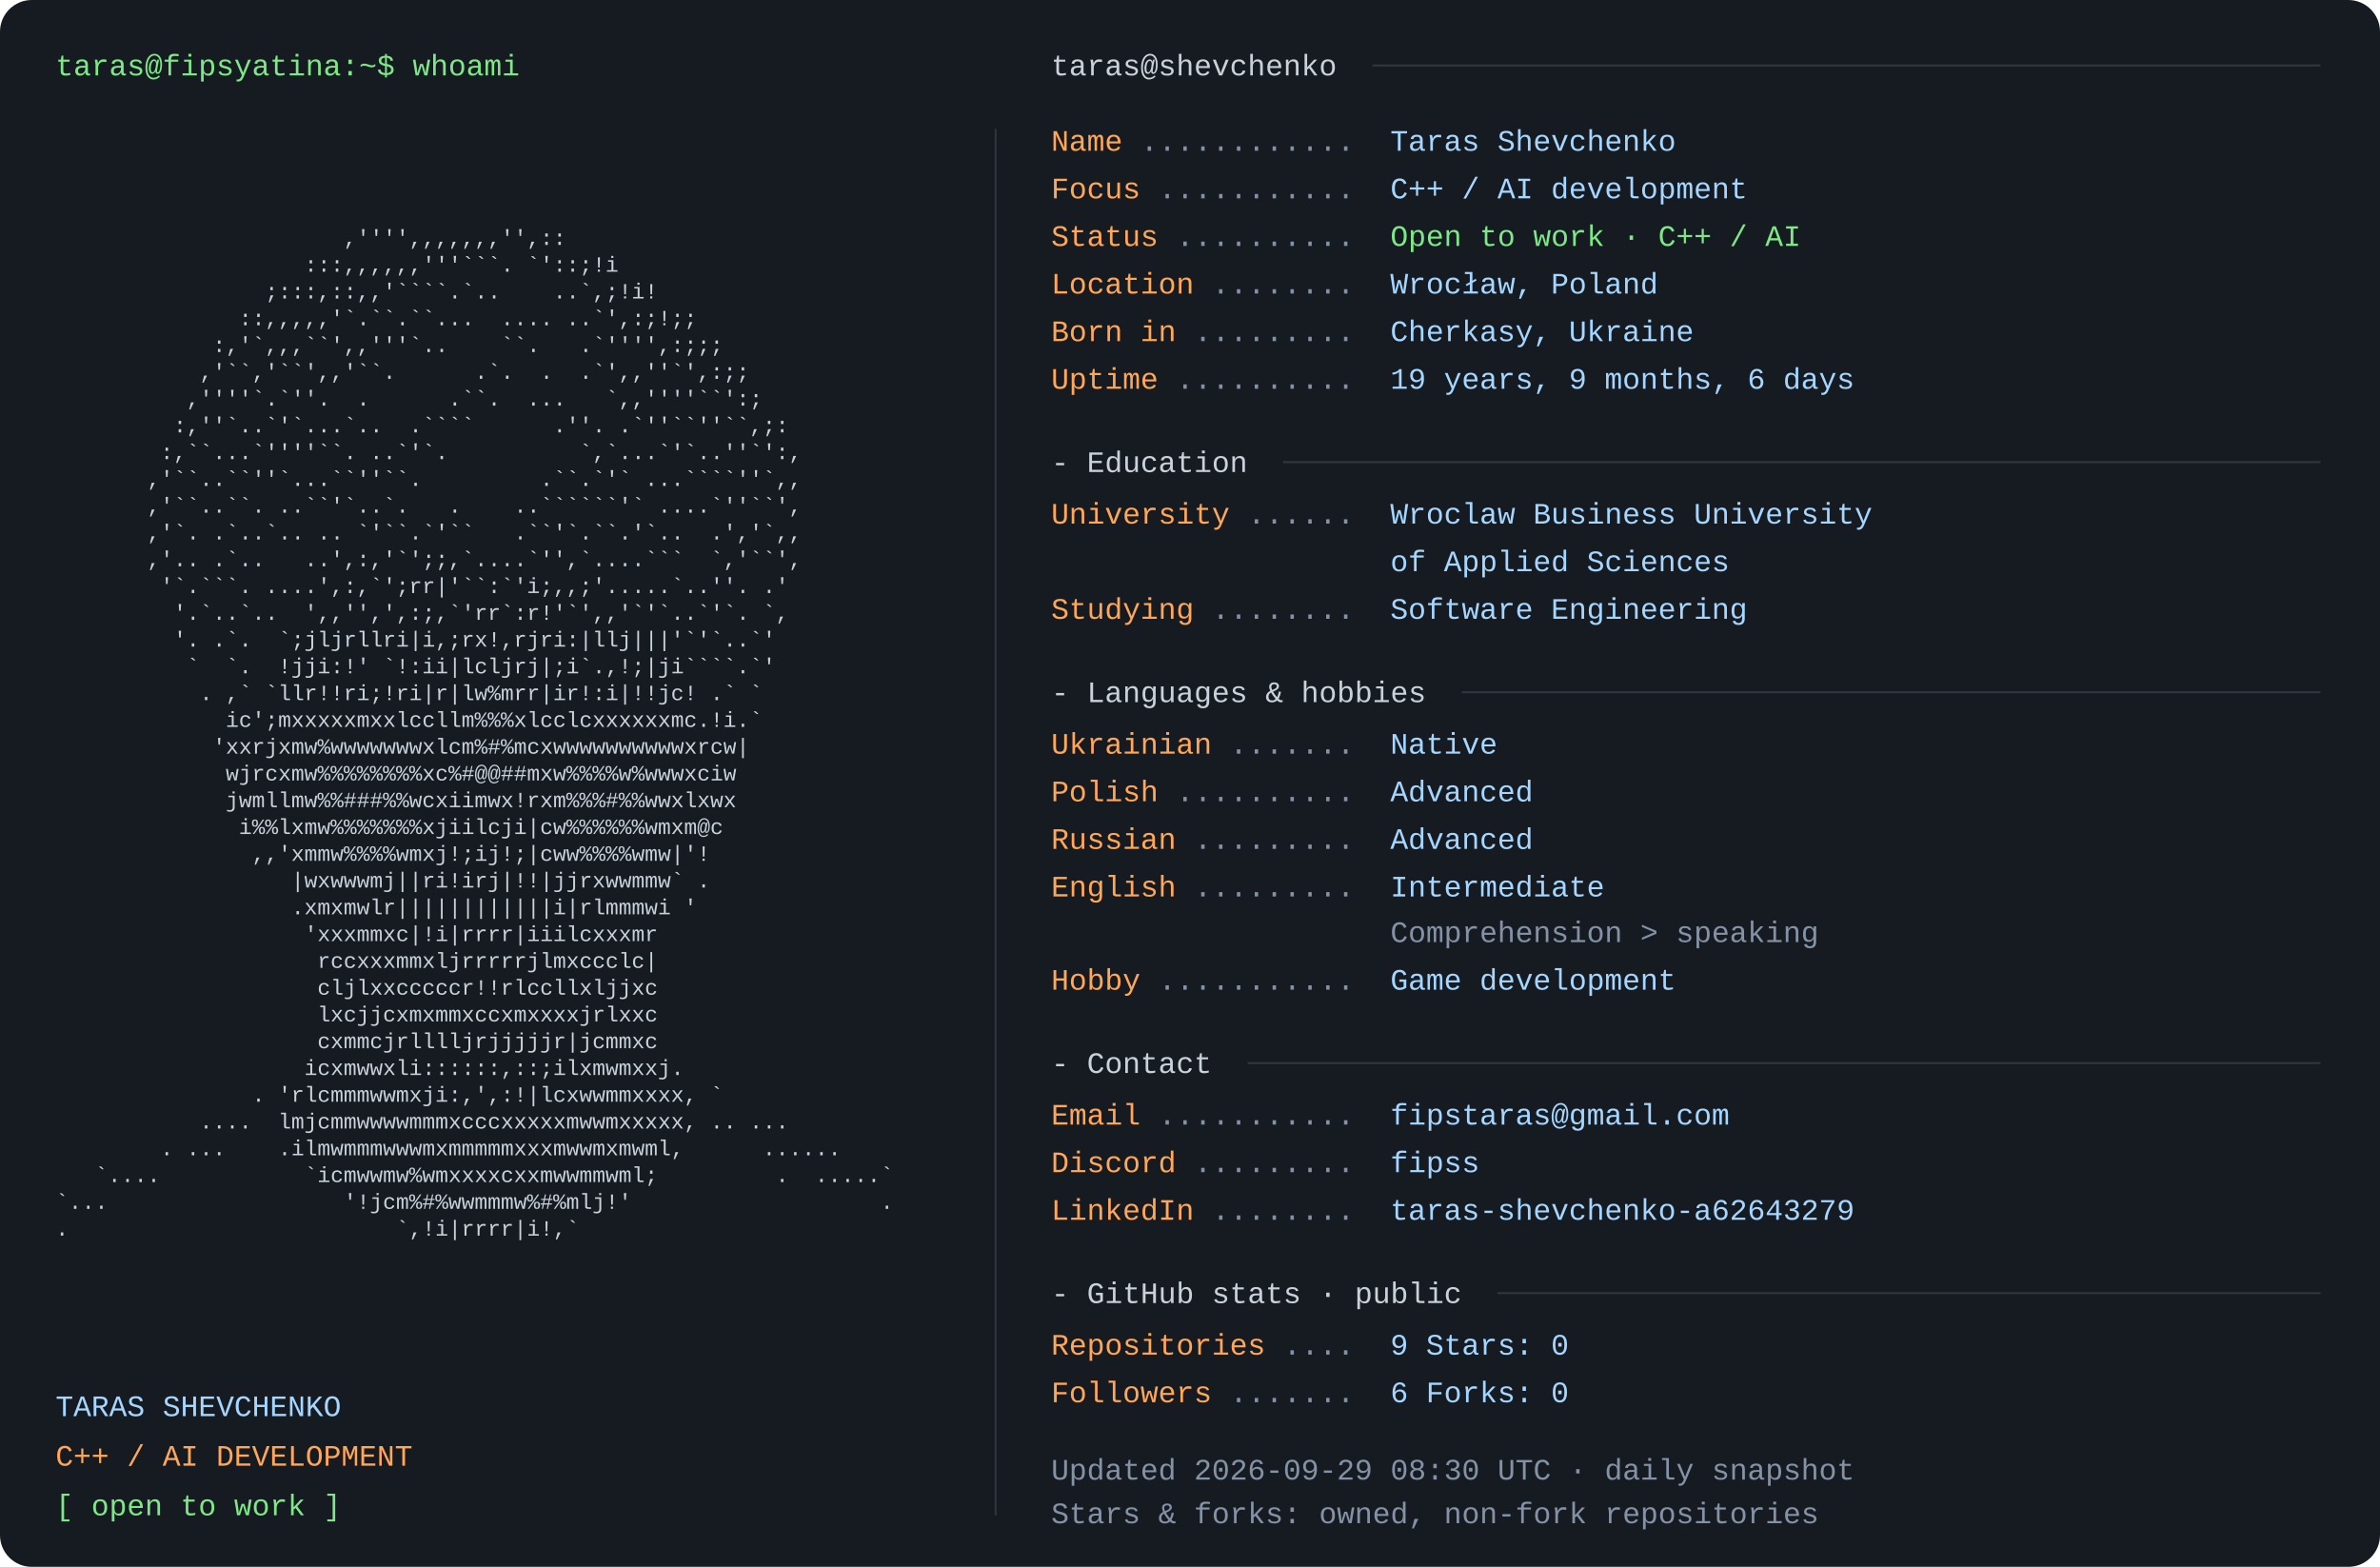
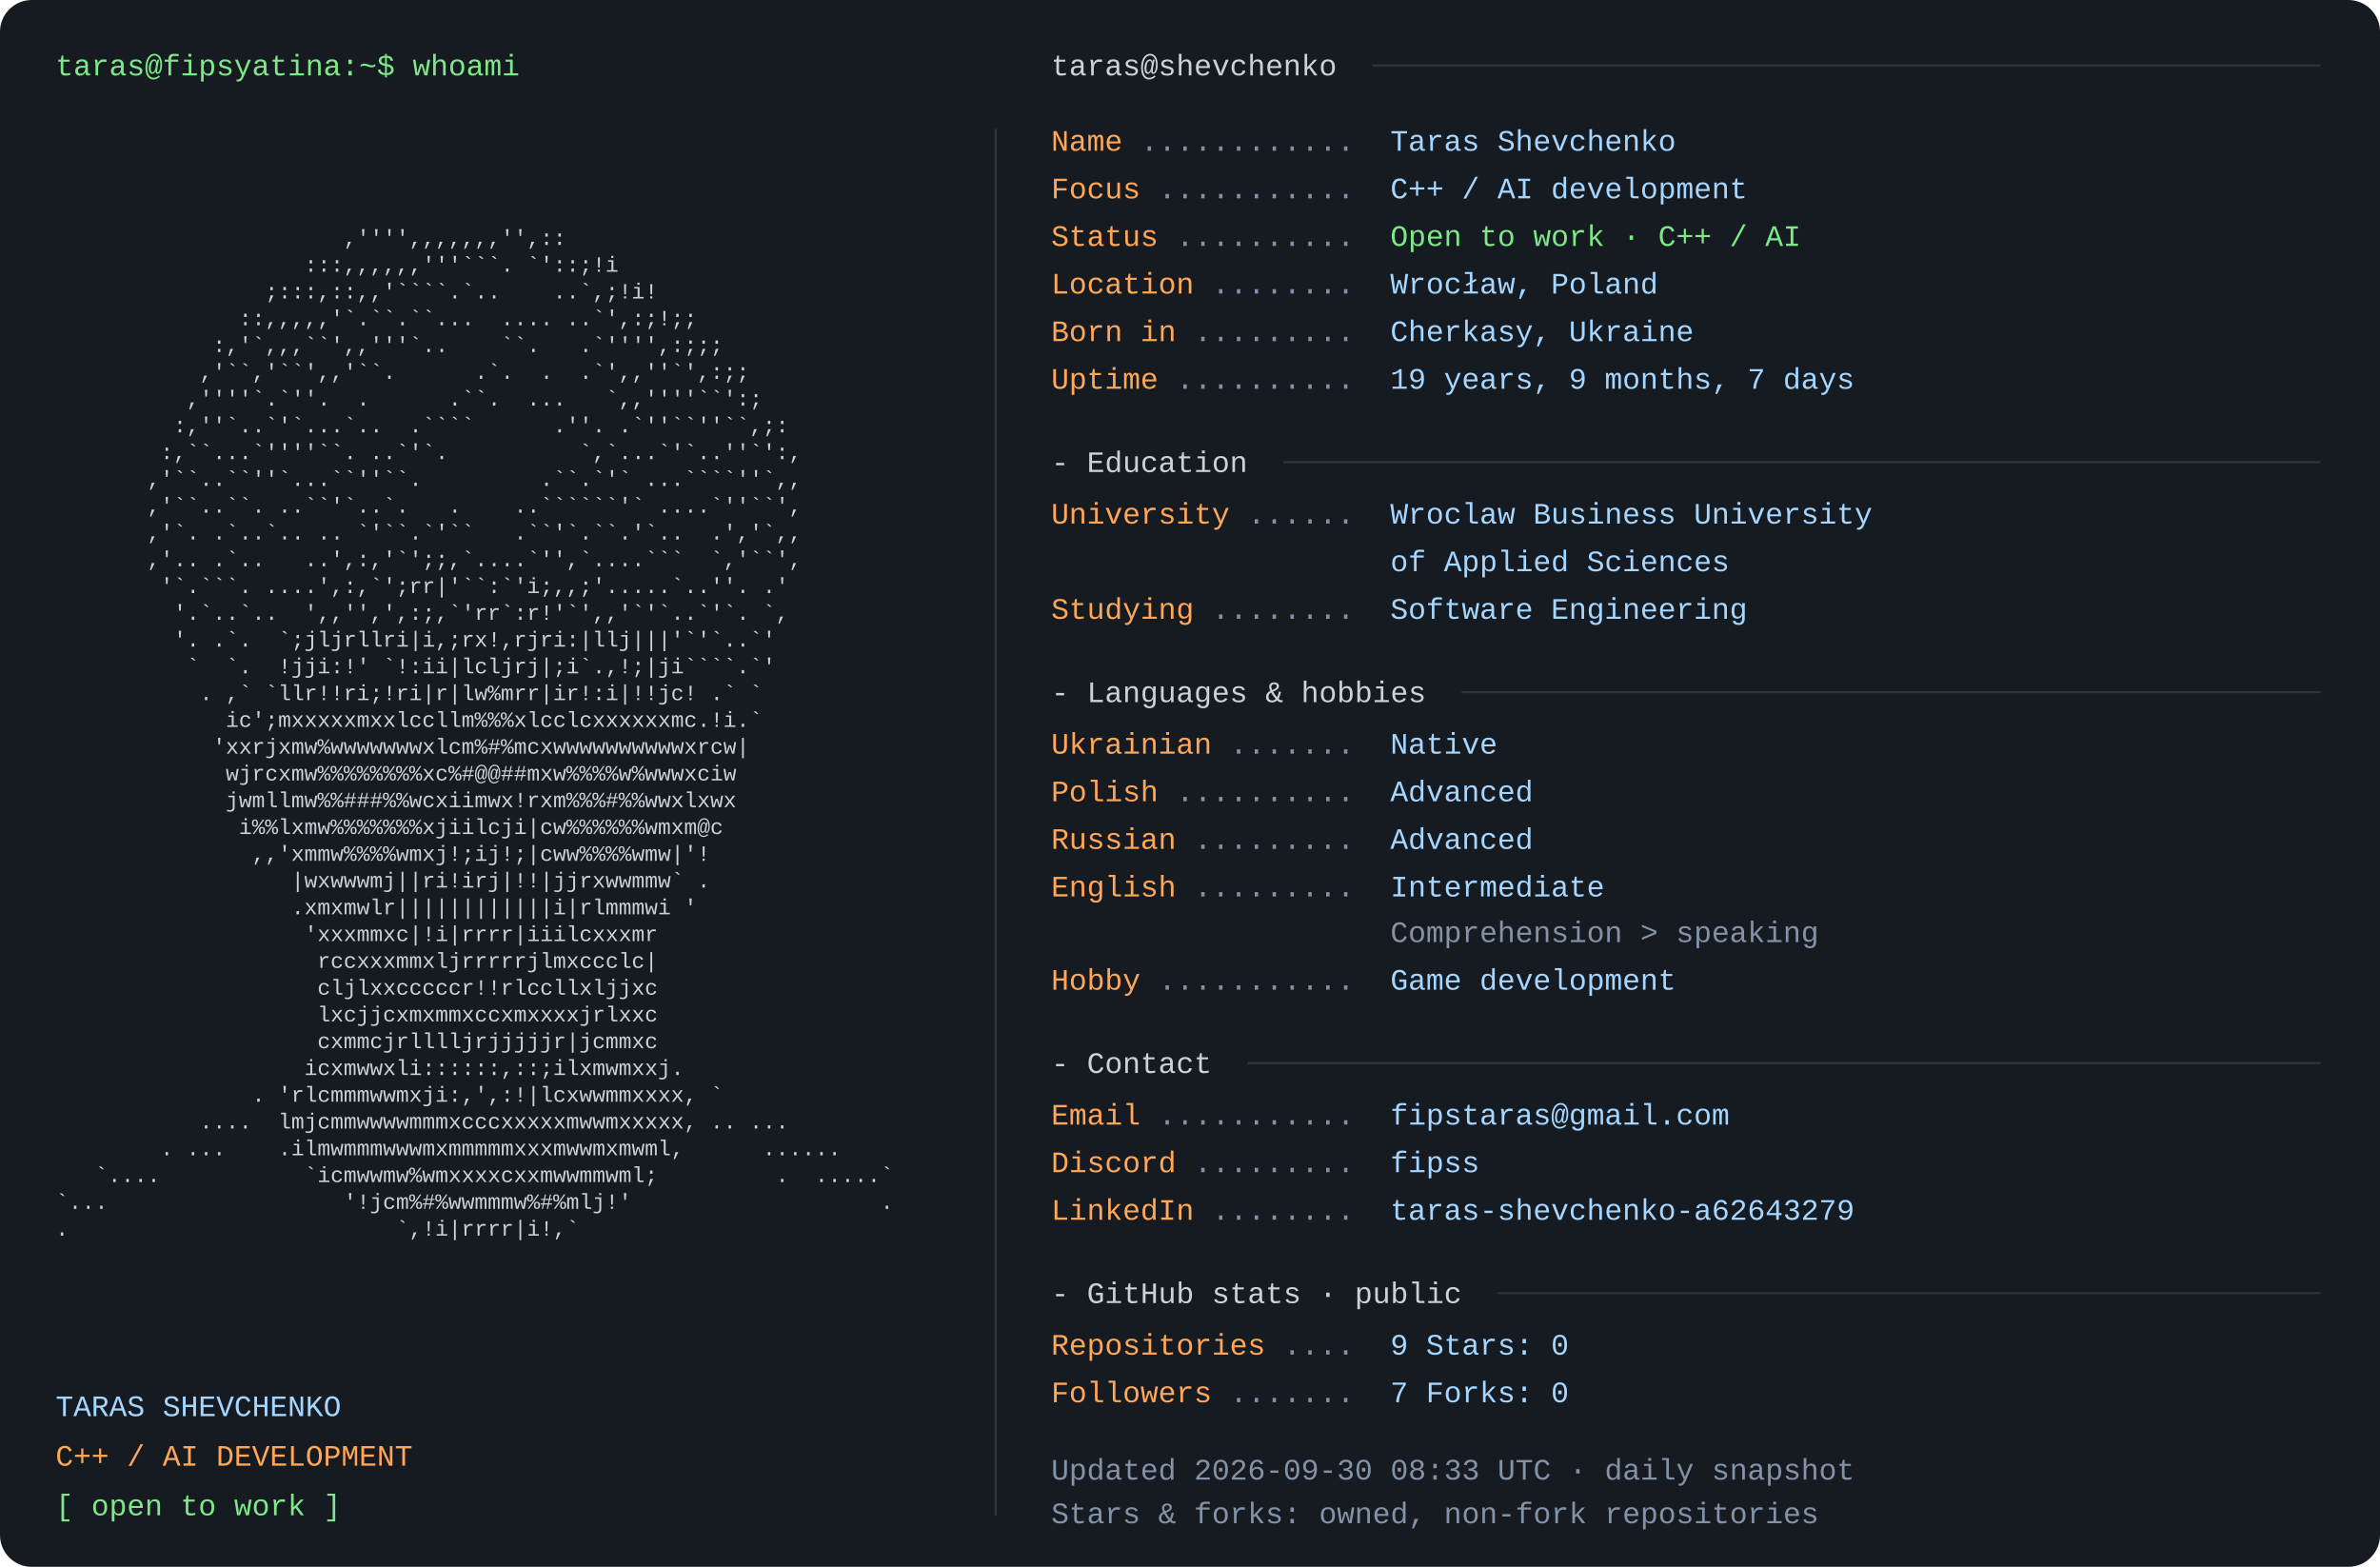
<svg xmlns="http://www.w3.org/2000/svg" width="1200" height="790" viewBox="0 0 1200 790" role="img" aria-labelledby="title desc">
  <rect width="1200" height="790" rx="16" fill="#161b22" />
  <style>text{font-family:Consolas,"Liberation Mono",Menlo,monospace;font-size:15px} .portrait{font-size:11px} text{white-space:pre}</style>
  <text x="28" y="38" fill="#7ee787">taras@fipsyatina:~$ whoami</text>
  <text x="28" y="110.0" fill="#c9d1d9" class="portrait" xml:space="preserve" textLength="460" lengthAdjust="spacingAndGlyphs">                                                                </text>
  <text x="28" y="123.5" fill="#c9d1d9" class="portrait" xml:space="preserve" textLength="460" lengthAdjust="spacingAndGlyphs">                      ,'''',,,,,,,'',::                         </text>
  <text x="28" y="137.0" fill="#c9d1d9" class="portrait" xml:space="preserve" textLength="460" lengthAdjust="spacingAndGlyphs">                   :::,,,,,,'''```. `'::;!i                     </text>
  <text x="28" y="150.5" fill="#c9d1d9" class="portrait" xml:space="preserve" textLength="460" lengthAdjust="spacingAndGlyphs">                ;:::,::,,'````.`..    ..`,;!i!                  </text>
  <text x="28" y="164.0" fill="#c9d1d9" class="portrait" xml:space="preserve" textLength="460" lengthAdjust="spacingAndGlyphs">              ::,,,,,'`.``.``...  .... ..`',:;!;;               </text>
  <text x="28" y="177.5" fill="#c9d1d9" class="portrait" xml:space="preserve" textLength="460" lengthAdjust="spacingAndGlyphs">            :,'`,,,``',,'''`..    ``.   .`'''',:;;;             </text>
  <text x="28" y="191.0" fill="#c9d1d9" class="portrait" xml:space="preserve" textLength="460" lengthAdjust="spacingAndGlyphs">           ,'``,'``',,'``.      .`.  .  .`',,''`',:;;           </text>
  <text x="28" y="204.5" fill="#c9d1d9" class="portrait" xml:space="preserve" textLength="460" lengthAdjust="spacingAndGlyphs">          ,''''`.`''.  .      .``.  ...   `,,''''``':;          </text>
  <text x="28" y="218.0" fill="#c9d1d9" class="portrait" xml:space="preserve" textLength="460" lengthAdjust="spacingAndGlyphs">         :,''`..`'`...`..  .````      .''. .`''``''``,;:        </text>
  <text x="28" y="231.5" fill="#c9d1d9" class="portrait" xml:space="preserve" textLength="460" lengthAdjust="spacingAndGlyphs">        :,``...`''''``. ..`'`.          `,`...`'`..''`':,       </text>
  <text x="28" y="245.0" fill="#c9d1d9" class="portrait" xml:space="preserve" textLength="460" lengthAdjust="spacingAndGlyphs">       ,'``..``''`...``''``.         .``.`'` ...````''`,,       </text>
  <text x="28" y="258.5" fill="#c9d1d9" class="portrait" xml:space="preserve" textLength="460" lengthAdjust="spacingAndGlyphs">       ,'``..``. ..``'`..`.   .    ..``````'` ....`''``',       </text>
  <text x="28" y="272.0" fill="#c9d1d9" class="portrait" xml:space="preserve" textLength="460" lengthAdjust="spacingAndGlyphs">       ,'`. .`..`.. .. `'``.`'``   .``'`.``.'`..  .','`,,       </text>
  <text x="28" y="285.5" fill="#c9d1d9" class="portrait" xml:space="preserve" textLength="460" lengthAdjust="spacingAndGlyphs">       ,'.. .`..   ..',:,'`';;,`....`'',`....```  `,'``',       </text>
  <text x="28" y="299.0" fill="#c9d1d9" class="portrait" xml:space="preserve" textLength="460" lengthAdjust="spacingAndGlyphs">        '`.```. ....',:,`';rr|'``:`'i;,,;'.....`..''. .'        </text>
  <text x="28" y="312.5" fill="#c9d1d9" class="portrait" xml:space="preserve" textLength="460" lengthAdjust="spacingAndGlyphs">         '.`..`..  ',,'',',:;,`'rr`:r!'`',,'`'`..`'`. `,        </text>
  <text x="28" y="326.0" fill="#c9d1d9" class="portrait" xml:space="preserve" textLength="460" lengthAdjust="spacingAndGlyphs">         '. .`.  `;jljrllri|i,;rx!,rjri:|llj|||'`'`..`'         </text>
  <text x="28" y="339.5" fill="#c9d1d9" class="portrait" xml:space="preserve" textLength="460" lengthAdjust="spacingAndGlyphs">          `  `.  !jji:!' `!:ii|lcljrj|;i`.,!;|ji````.`'         </text>
  <text x="28" y="353.0" fill="#c9d1d9" class="portrait" xml:space="preserve" textLength="460" lengthAdjust="spacingAndGlyphs">           . ,` `llr!!ri;!ri|r|lw%mrr|ir!:i|!!jc! .` `          </text>
  <text x="28" y="366.5" fill="#c9d1d9" class="portrait" xml:space="preserve" textLength="460" lengthAdjust="spacingAndGlyphs">             ic';mxxxxxmxxlccllm%%%xlcclcxxxxxxmc.!i.`          </text>
  <text x="28" y="380.0" fill="#c9d1d9" class="portrait" xml:space="preserve" textLength="460" lengthAdjust="spacingAndGlyphs">            'xxrjxmw%wwwwwwwxlcm%#%mcxwwwwwwwwwwxrcw|           </text>
  <text x="28" y="393.5" fill="#c9d1d9" class="portrait" xml:space="preserve" textLength="460" lengthAdjust="spacingAndGlyphs">             wjrcxmw%%%%%%%%xc%#@@##mxw%%%%w%wwwxciw            </text>
  <text x="28" y="407.0" fill="#c9d1d9" class="portrait" xml:space="preserve" textLength="460" lengthAdjust="spacingAndGlyphs">             jwmllmw%%###%%wcxiimwx!rxm%%%#%%wwxlxwx            </text>
  <text x="28" y="420.5" fill="#c9d1d9" class="portrait" xml:space="preserve" textLength="460" lengthAdjust="spacingAndGlyphs">              i%%lxmw%%%%%%%xjiilcji|cw%%%%%%wmxm@c             </text>
  <text x="28" y="434.0" fill="#c9d1d9" class="portrait" xml:space="preserve" textLength="460" lengthAdjust="spacingAndGlyphs">               ,,'xmmw%%%%wmxj!;ij!;|cww%%%%wmw|'!              </text>
  <text x="28" y="447.5" fill="#c9d1d9" class="portrait" xml:space="preserve" textLength="460" lengthAdjust="spacingAndGlyphs">                  |wxwwwmj||ri!irj|!!|jjrxwwmmw` .              </text>
  <text x="28" y="461.0" fill="#c9d1d9" class="portrait" xml:space="preserve" textLength="460" lengthAdjust="spacingAndGlyphs">                  .xmxmwlr||||||||||||i|rlmmmwi '               </text>
  <text x="28" y="474.5" fill="#c9d1d9" class="portrait" xml:space="preserve" textLength="460" lengthAdjust="spacingAndGlyphs">                   'xxxmmxc|!i|rrrr|iiilcxxxmr                  </text>
  <text x="28" y="488.0" fill="#c9d1d9" class="portrait" xml:space="preserve" textLength="460" lengthAdjust="spacingAndGlyphs">                    rccxxxmmxljrrrrrjlmxccclc|                  </text>
  <text x="28" y="501.5" fill="#c9d1d9" class="portrait" xml:space="preserve" textLength="460" lengthAdjust="spacingAndGlyphs">                    cljlxxcccccr!!rlccllxljjxc                  </text>
  <text x="28" y="515.0" fill="#c9d1d9" class="portrait" xml:space="preserve" textLength="460" lengthAdjust="spacingAndGlyphs">                    lxcjjcxmxmmxccxmxxxxjrlxxc                  </text>
  <text x="28" y="528.5" fill="#c9d1d9" class="portrait" xml:space="preserve" textLength="460" lengthAdjust="spacingAndGlyphs">                    cxmmcjrlllljrjjjjjr|jcmmxc                  </text>
  <text x="28" y="542.0" fill="#c9d1d9" class="portrait" xml:space="preserve" textLength="460" lengthAdjust="spacingAndGlyphs">                   icxmwwxli::::::,::;ilxmwmxxj.                </text>
  <text x="28" y="555.5" fill="#c9d1d9" class="portrait" xml:space="preserve" textLength="460" lengthAdjust="spacingAndGlyphs">               . 'rlcmmmwwmxji:,',:!|lcxwwmmxxxx, `             </text>
  <text x="28" y="569.0" fill="#c9d1d9" class="portrait" xml:space="preserve" textLength="460" lengthAdjust="spacingAndGlyphs">           ....  lmjcmmwwwwmmmxcccxxxxxmwwmxxxxx, .. ...        </text>
  <text x="28" y="582.5" fill="#c9d1d9" class="portrait" xml:space="preserve" textLength="460" lengthAdjust="spacingAndGlyphs">        . ...    .ilmwmmmwwwmxmmmmmxxxmwwmxmwml,      ......    </text>
  <text x="28" y="596.0" fill="#c9d1d9" class="portrait" xml:space="preserve" textLength="460" lengthAdjust="spacingAndGlyphs">   `....           `icmwwmw%wmxxxxcxxmwwmmwml;         .  .....`</text>
  <text x="28" y="609.5" fill="#c9d1d9" class="portrait" xml:space="preserve" textLength="460" lengthAdjust="spacingAndGlyphs">`...                  '!jcm%#%wwmmmw%#%mlj!'                   .</text>
  <text x="28" y="623.0" fill="#c9d1d9" class="portrait" xml:space="preserve" textLength="460" lengthAdjust="spacingAndGlyphs">.                         `,!i|rrrr|i!,`                        </text>
  <text x="28" y="636.5" fill="#c9d1d9" class="portrait" xml:space="preserve" textLength="460" lengthAdjust="spacingAndGlyphs">                                                                </text>
  <text x="28" y="714" fill="#a5d6ff">TARAS SHEVCHENKO</text>
  <text x="28" y="739" fill="#ffa657">C++ / AI DEVELOPMENT</text>
  <text x="28" y="764" fill="#7ee787">[ open to work ]</text>
  <path d="M502 65 V764" stroke="#30363d" />
  <text x="530" y="38" fill="#c9d1d9">taras@shevchenko</text>
  <path d="M692 33 H1170" stroke="#30363d" />
  <text x="530" y="76" fill="#ffa657">Name</text>
  <text x="575" y="76" fill="#8492a6"> ............ </text>
  <text x="701" y="76" fill="#a5d6ff">Taras Shevchenko</text>
  <text x="530" y="100" fill="#ffa657">Focus</text>
  <text x="584" y="100" fill="#8492a6"> ........... </text>
  <text x="701" y="100" fill="#a5d6ff">C++ / AI development</text>
  <text x="530" y="124" fill="#ffa657">Status</text>
  <text x="593" y="124" fill="#8492a6"> .......... </text>
  <text x="701" y="124" fill="#7ee787">Open to work · C++ / AI</text>
  <text x="530" y="148" fill="#ffa657">Location</text>
  <text x="611" y="148" fill="#8492a6"> ........ </text>
  <text x="701" y="148" fill="#a5d6ff">Wrocław, Poland</text>
  <text x="530" y="172" fill="#ffa657">Born in</text>
  <text x="602" y="172" fill="#8492a6"> ......... </text>
  <text x="701" y="172" fill="#a5d6ff">Cherkasy, Ukraine</text>
  <text x="530" y="196" fill="#ffa657">Uptime</text>
  <text x="593" y="196" fill="#8492a6"> .......... </text>
-   <text x="701" y="196" fill="#a5d6ff">19 years, 9 months, 6 days</text>
+   <text x="701" y="196" fill="#a5d6ff">19 years, 9 months, 7 days</text>
  <text x="530" y="238" fill="#c9d1d9">- Education</text>
  <path d="M647 233 H1170" stroke="#30363d" />
  <text x="530" y="264" fill="#ffa657">University</text>
  <text x="629" y="264" fill="#8492a6"> ...... </text>
  <text x="701" y="264" fill="#a5d6ff">Wroclaw Business University</text>
  <text x="701" y="288" fill="#a5d6ff">of Applied Sciences</text>
  <text x="530" y="312" fill="#ffa657">Studying</text>
  <text x="611" y="312" fill="#8492a6"> ........ </text>
  <text x="701" y="312" fill="#a5d6ff">Software Engineering</text>
  <text x="530" y="354" fill="#c9d1d9">- Languages &amp; hobbies</text>
  <path d="M737 349 H1170" stroke="#30363d" />
  <text x="530" y="380" fill="#ffa657">Ukrainian</text>
  <text x="620" y="380" fill="#8492a6"> ....... </text>
  <text x="701" y="380" fill="#a5d6ff">Native</text>
  <text x="530" y="404" fill="#ffa657">Polish</text>
  <text x="593" y="404" fill="#8492a6"> .......... </text>
  <text x="701" y="404" fill="#a5d6ff">Advanced</text>
  <text x="530" y="428" fill="#ffa657">Russian</text>
  <text x="602" y="428" fill="#8492a6"> ......... </text>
  <text x="701" y="428" fill="#a5d6ff">Advanced</text>
  <text x="530" y="452" fill="#ffa657">English</text>
  <text x="602" y="452" fill="#8492a6"> ......... </text>
  <text x="701" y="452" fill="#a5d6ff">Intermediate</text>
  <text x="701" y="475" fill="#8492a6">Comprehension &gt; speaking</text>
  <text x="530" y="499" fill="#ffa657">Hobby</text>
  <text x="584" y="499" fill="#8492a6"> ........... </text>
  <text x="701" y="499" fill="#a5d6ff">Game development</text>
  <text x="530" y="541" fill="#c9d1d9">- Contact</text>
  <path d="M629 536 H1170" stroke="#30363d" />
  <text x="530" y="567" fill="#ffa657">Email</text>
  <text x="584" y="567" fill="#8492a6"> ........... </text>
  <text x="701" y="567" fill="#a5d6ff">fipstaras@gmail.com</text>
  <text x="530" y="591" fill="#ffa657">Discord</text>
  <text x="602" y="591" fill="#8492a6"> ......... </text>
  <text x="701" y="591" fill="#a5d6ff">fipss</text>
  <text x="530" y="615" fill="#ffa657">LinkedIn</text>
  <text x="611" y="615" fill="#8492a6"> ........ </text>
  <text x="701" y="615" fill="#a5d6ff">taras-shevchenko-a62643279</text>
  <text x="530" y="657" fill="#c9d1d9">- GitHub stats · public</text>
  <path d="M755 652 H1170" stroke="#30363d" />
  <text x="530" y="683" fill="#ffa657">Repositories</text>
  <text x="647" y="683" fill="#8492a6"> .... </text>
  <text x="701" y="683" fill="#a5d6ff">9       Stars: 0</text>
  <text x="530" y="707" fill="#ffa657">Followers</text>
  <text x="620" y="707" fill="#8492a6"> ....... </text>
-   <text x="701" y="707" fill="#a5d6ff">6       Forks: 0</text>
-   <text x="530" y="746" fill="#8492a6">Updated 2026-09-29 08:30 UTC · daily snapshot</text>
+   <text x="701" y="707" fill="#a5d6ff">7       Forks: 0</text>
+   <text x="530" y="746" fill="#8492a6">Updated 2026-09-30 08:33 UTC · daily snapshot</text>
  <text x="530" y="768" fill="#8492a6">Stars &amp; forks: owned, non-fork repositories</text>
</svg>
